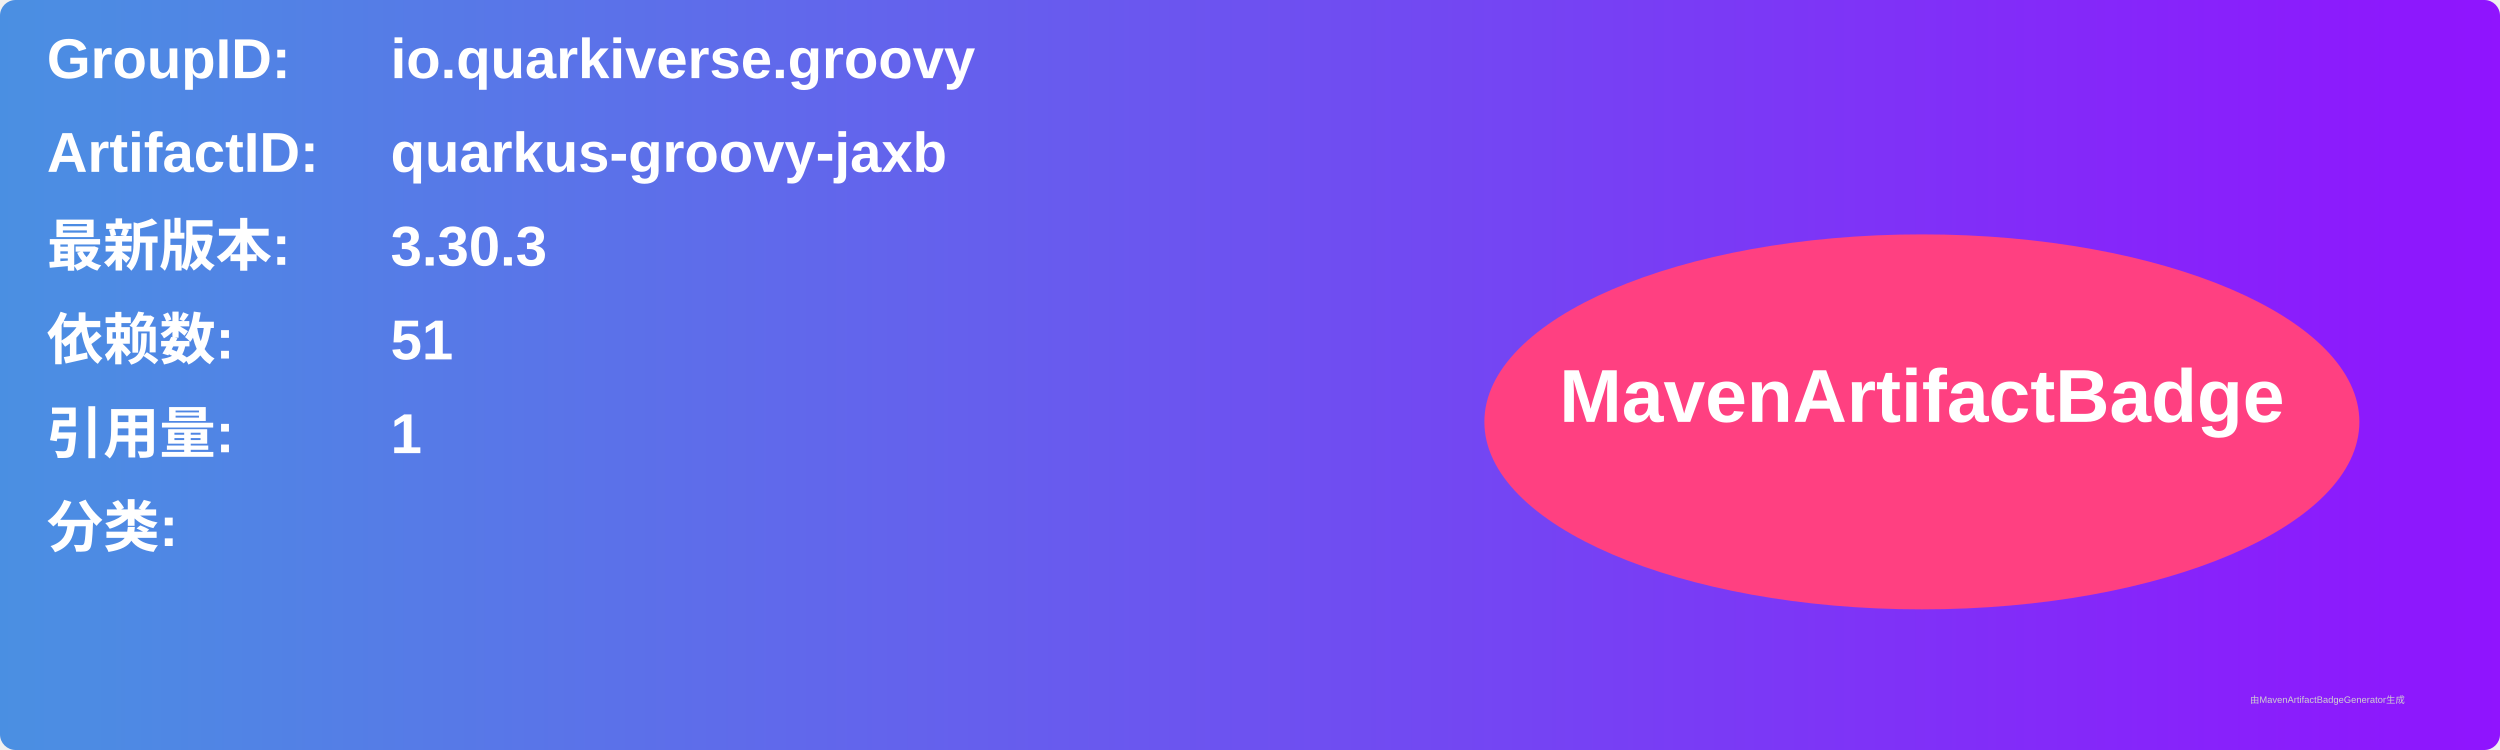
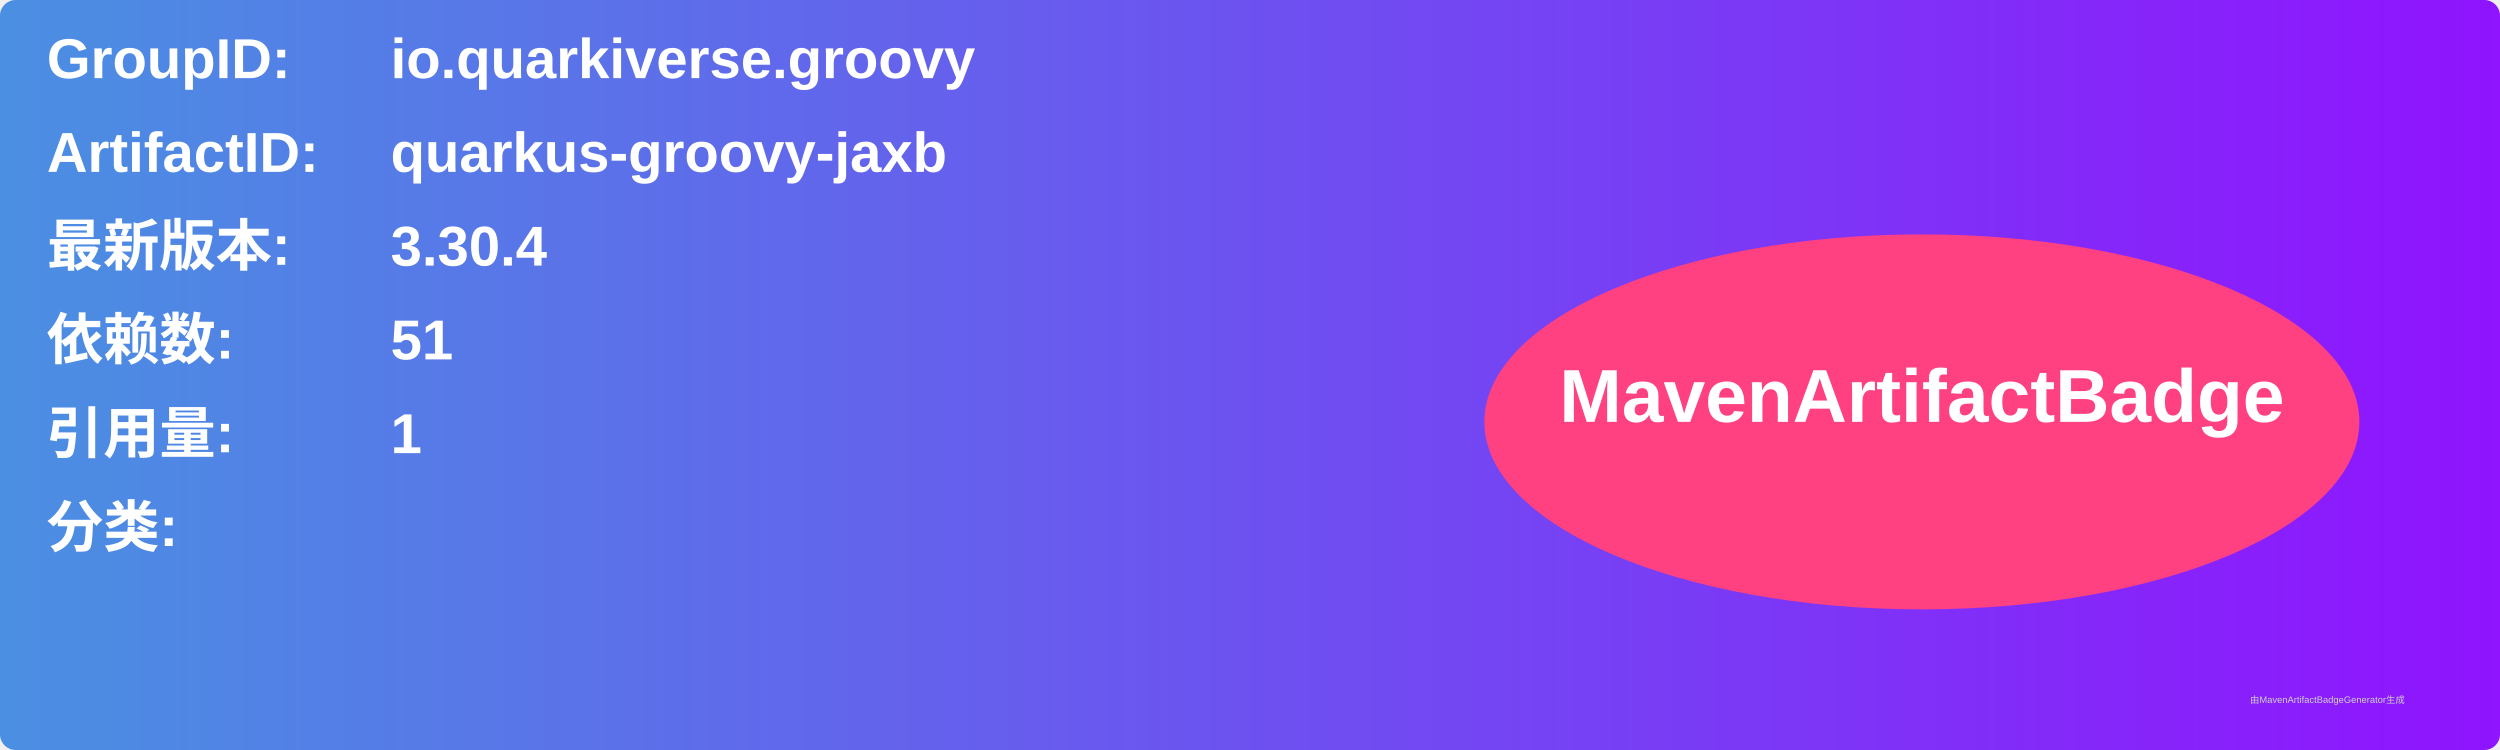
<svg xmlns="http://www.w3.org/2000/svg" width="800" height="240" viewBox="0 0 800 240">
  <linearGradient id="grad" x1="0%" y1="0%" x2="100%" y2="0%">
    <stop offset="0%" stop-color="#4a90e2" />
    <stop offset="100%" stop-color="#9013fe" />
  </linearGradient>
  <rect width="100%" height="100%" rx="5" ry="5" fill="url(#grad)" />
  <g transform="translate(15, 15)">
    <text x="0" y="10" font-family="Arial" font-size="18" fill="white" font-weight="bold" width="260">GroupID:</text>
    <text x="110" y="10" font-family="Arial" font-size="18" fill="white" font-weight="bold" width="460">io.quarkiverse.groovy</text>
    <text x="0" y="40" font-family="Arial" font-size="18" fill="white" font-weight="bold" width="260">ArtifactID:</text>
    <text x="110" y="40" font-family="Arial" font-size="18" fill="white" font-weight="bold" width="460">quarkus-groovy-jaxb</text>
    <text x="0" y="70" font-family="Arial" font-size="18" fill="white" font-weight="bold">最新版本:</text>
    <text x="110" y="70" font-family="Arial" font-size="18" fill="white" font-weight="bold">
-       <tspan font-weight="bold">3.30.3</tspan>
+       <tspan font-weight="bold">3.30.4</tspan>
    </text>
    <text x="0" y="100" font-family="Arial" font-size="18" fill="white" font-weight="bold">依赖数: </text>
    <text x="110" y="100" font-family="Arial" font-size="18" fill="white">
      <tspan font-weight="bold">51</tspan>
    </text>
    <text x="0" y="130" font-family="Arial" font-size="18" fill="white" font-weight="bold">引用量: </text>
    <text x="110" y="130" font-family="Arial" font-size="18" fill="white">
      <tspan font-weight="bold">1</tspan>
    </text>
    <text x="0" y="160" font-family="Arial" font-size="18" fill="white" font-weight="bold">分类:</text>
    <text x="10" y="190" font-family="Arial" font-size="10" fill="white">
      <tspan font-weight="bold" />
    </text>
    <ellipse cx="600" cy="120" rx="140" ry="60" fill="#ff4081" />
    <text x="600" y="120" text-anchor="middle" font-family="Arial" font-size="24" fill="white" font-weight="bold">MavenArtifactBadge</text>
  </g>
  <text x="720" y="225" font-family="Arial" font-size="3" fill="#d0d0d0">由MavenArtifactBadgeGenerator生成</text>
</svg>
